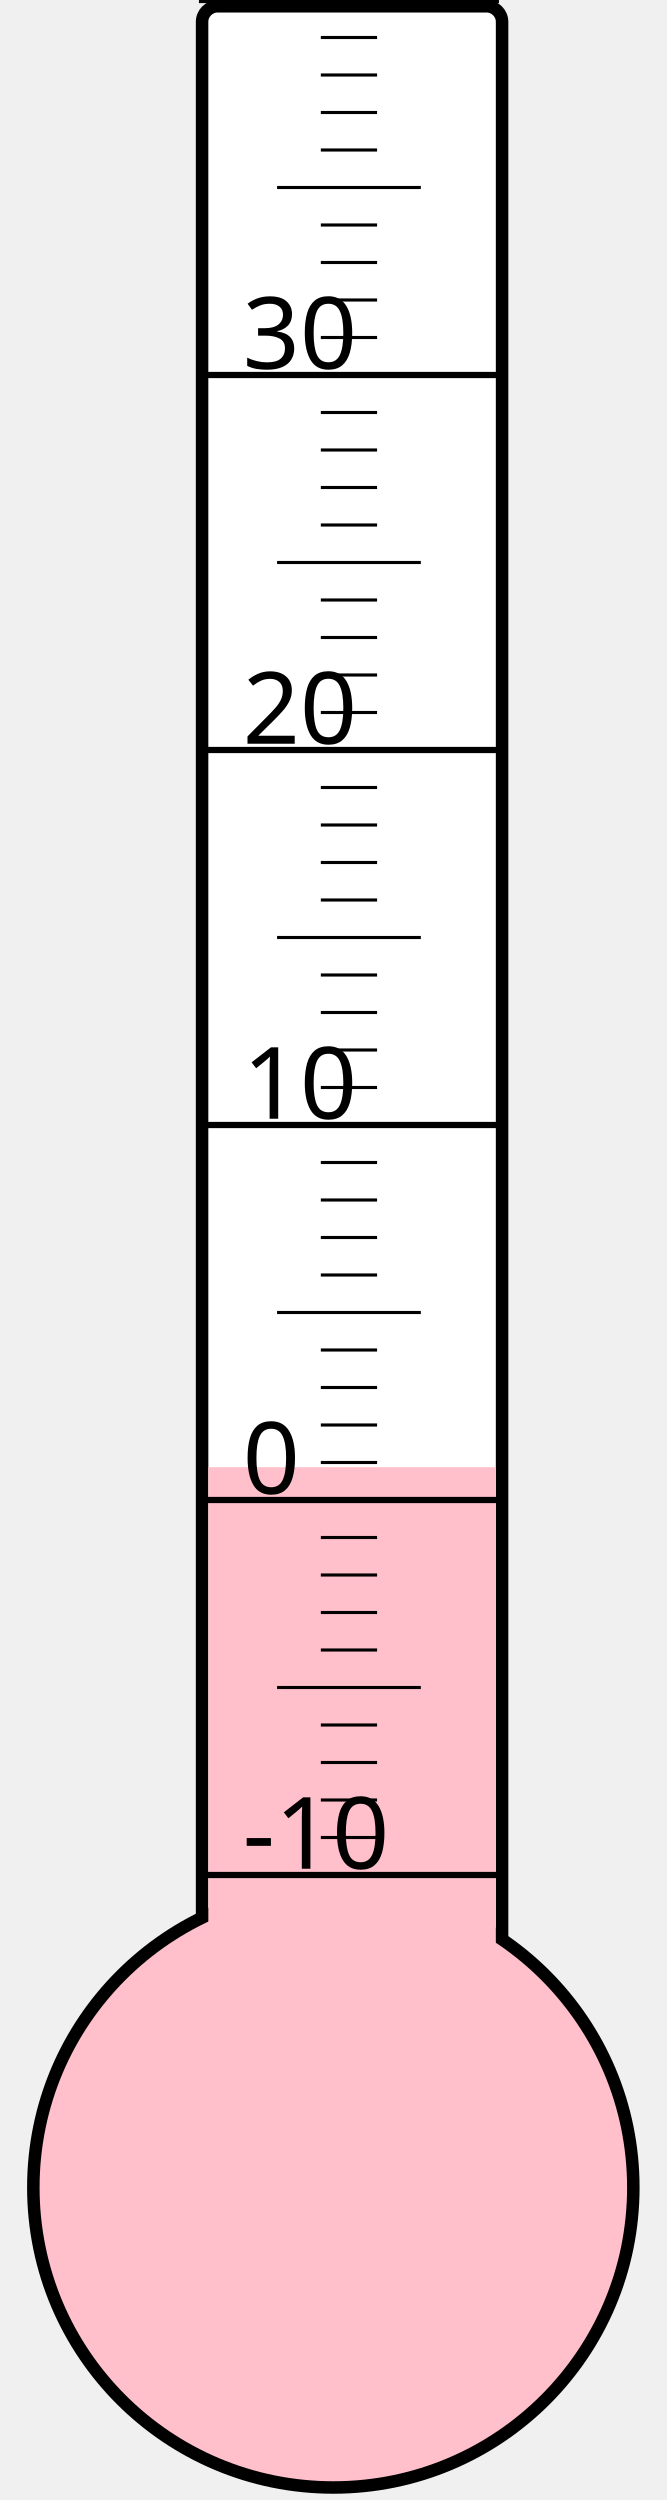
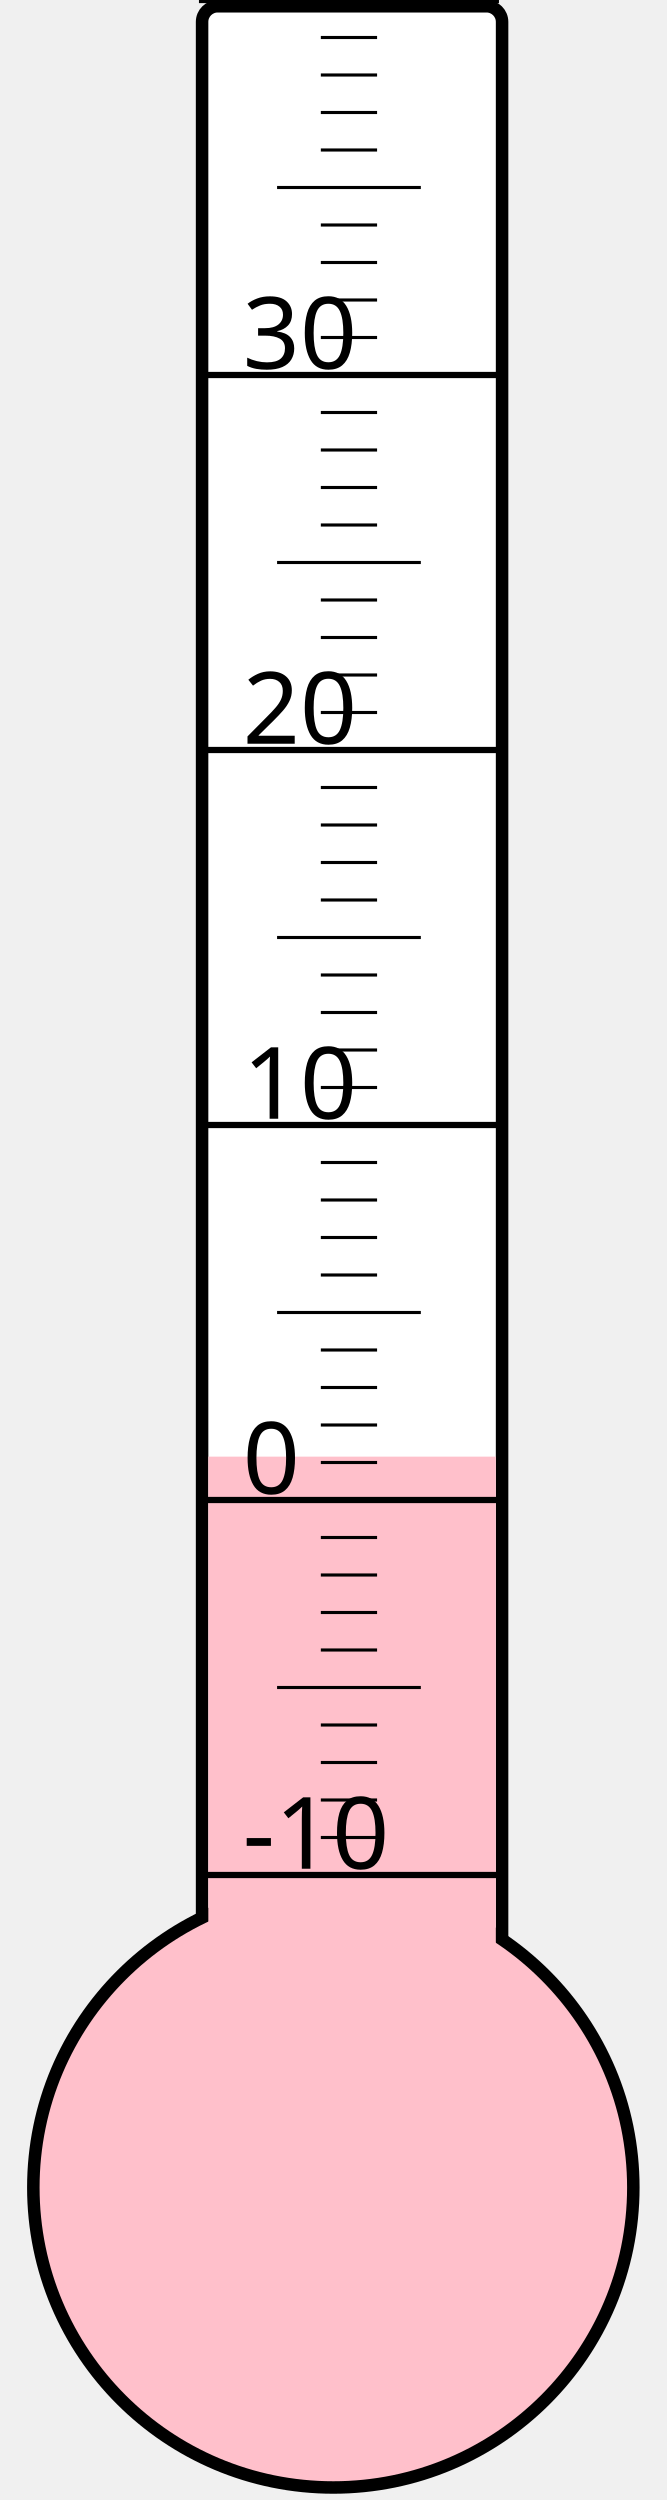
<svg xmlns="http://www.w3.org/2000/svg" width="40px" height="150px" viewBox="0 0 200 800">
  <rect width="200" height="800" x="0" y="0" style="fill: #ffffeb; fill-opacity: 0;" />
  <rect width="96" height="680" x="58" y="2" rx="5" ry="5" style="fill: white; fill-opacity: 1; stroke: black; stroke-width: 4;" />
  <circle cx="100" cy="700" r="96" style="fill: pink; stroke: black; stroke-width: 4;" />
-   <rect width="92" height="230.5" x="60" y="469.5" style="fill: pink; fill-opacity: 1; stroke-width: 0;" />
+   <rect width="92" height="233.875" x="60" y="466.125" style="fill: pink; fill-opacity: 1; stroke-width: 0;" />
  <text x="71" y="598" style="font-family: sans-serif; font-size: 24pt;">-10</text>
  <text x="71" y="478" style="font-family: sans-serif; font-size: 24pt;">0</text>
  <text x="71" y="358" style="font-family: sans-serif; font-size: 24pt;">10</text>
  <text x="71" y="238" style="font-family: sans-serif; font-size: 24pt;">20</text>
  <text x="71" y="118" style="font-family: sans-serif; font-size: 24pt;">30</text>
  <g style="stroke: black;">
    <line x1="57" y1="600" x2="153" y2="600" style="stroke-width: 2;" />
    <line x1="96" y1="588" x2="114" y2="588" style="stroke-width: 1;" />
    <line x1="96" y1="576" x2="114" y2="576" style="stroke-width: 1;" />
    <line x1="96" y1="564" x2="114" y2="564" style="stroke-width: 1;" />
    <line x1="96" y1="552" x2="114" y2="552" style="stroke-width: 1;" />
    <line x1="82" y1="540" x2="128" y2="540" style="stroke-width: 1;" />
    <line x1="96" y1="528" x2="114" y2="528" style="stroke-width: 1;" />
    <line x1="96" y1="516" x2="114" y2="516" style="stroke-width: 1;" />
    <line x1="96" y1="504" x2="114" y2="504" style="stroke-width: 1;" />
    <line x1="96" y1="492" x2="114" y2="492" style="stroke-width: 1;" />
    <line x1="57" y1="480" x2="153" y2="480" style="stroke-width: 2;" />
    <line x1="96" y1="468" x2="114" y2="468" style="stroke-width: 1;" />
    <line x1="96" y1="456" x2="114" y2="456" style="stroke-width: 1;" />
    <line x1="96" y1="444" x2="114" y2="444" style="stroke-width: 1;" />
    <line x1="96" y1="432" x2="114" y2="432" style="stroke-width: 1;" />
    <line x1="82" y1="420" x2="128" y2="420" style="stroke-width: 1;" />
    <line x1="96" y1="408" x2="114" y2="408" style="stroke-width: 1;" />
    <line x1="96" y1="396" x2="114" y2="396" style="stroke-width: 1;" />
    <line x1="96" y1="384" x2="114" y2="384" style="stroke-width: 1;" />
    <line x1="96" y1="372" x2="114" y2="372" style="stroke-width: 1;" />
    <line x1="57" y1="360" x2="153" y2="360" style="stroke-width: 2;" />
    <line x1="96" y1="348" x2="114" y2="348" style="stroke-width: 1;" />
    <line x1="96" y1="336" x2="114" y2="336" style="stroke-width: 1;" />
    <line x1="96" y1="324" x2="114" y2="324" style="stroke-width: 1;" />
    <line x1="96" y1="312" x2="114" y2="312" style="stroke-width: 1;" />
    <line x1="82" y1="300" x2="128" y2="300" style="stroke-width: 1;" />
    <line x1="96" y1="288" x2="114" y2="288" style="stroke-width: 1;" />
    <line x1="96" y1="276" x2="114" y2="276" style="stroke-width: 1;" />
    <line x1="96" y1="264" x2="114" y2="264" style="stroke-width: 1;" />
    <line x1="96" y1="252" x2="114" y2="252" style="stroke-width: 1;" />
    <line x1="57" y1="240" x2="153" y2="240" style="stroke-width: 2;" />
    <line x1="96" y1="228" x2="114" y2="228" style="stroke-width: 1;" />
    <line x1="96" y1="216" x2="114" y2="216" style="stroke-width: 1;" />
    <line x1="96" y1="204" x2="114" y2="204" style="stroke-width: 1;" />
    <line x1="96" y1="192" x2="114" y2="192" style="stroke-width: 1;" />
    <line x1="82" y1="180" x2="128" y2="180" style="stroke-width: 1;" />
    <line x1="96" y1="168" x2="114" y2="168" style="stroke-width: 1;" />
    <line x1="96" y1="156" x2="114" y2="156" style="stroke-width: 1;" />
    <line x1="96" y1="144" x2="114" y2="144" style="stroke-width: 1;" />
    <line x1="96" y1="132" x2="114" y2="132" style="stroke-width: 1;" />
    <line x1="57" y1="120" x2="153" y2="120" style="stroke-width: 2;" />
    <line x1="96" y1="108" x2="114" y2="108" style="stroke-width: 1;" />
    <line x1="96" y1="96" x2="114" y2="96" style="stroke-width: 1;" />
    <line x1="96" y1="84" x2="114" y2="84" style="stroke-width: 1;" />
    <line x1="96" y1="72" x2="114" y2="72" style="stroke-width: 1;" />
    <line x1="82" y1="60" x2="128" y2="60" style="stroke-width: 1;" />
    <line x1="96" y1="48" x2="114" y2="48" style="stroke-width: 1;" />
    <line x1="96" y1="36" x2="114" y2="36" style="stroke-width: 1;" />
    <line x1="96" y1="24" x2="114" y2="24" style="stroke-width: 1;" />
    <line x1="96" y1="12" x2="114" y2="12" style="stroke-width: 1;" />
    <line x1="57" y1="0" x2="153" y2="0" style="stroke-width: 2;" />
  </g>
</svg>
